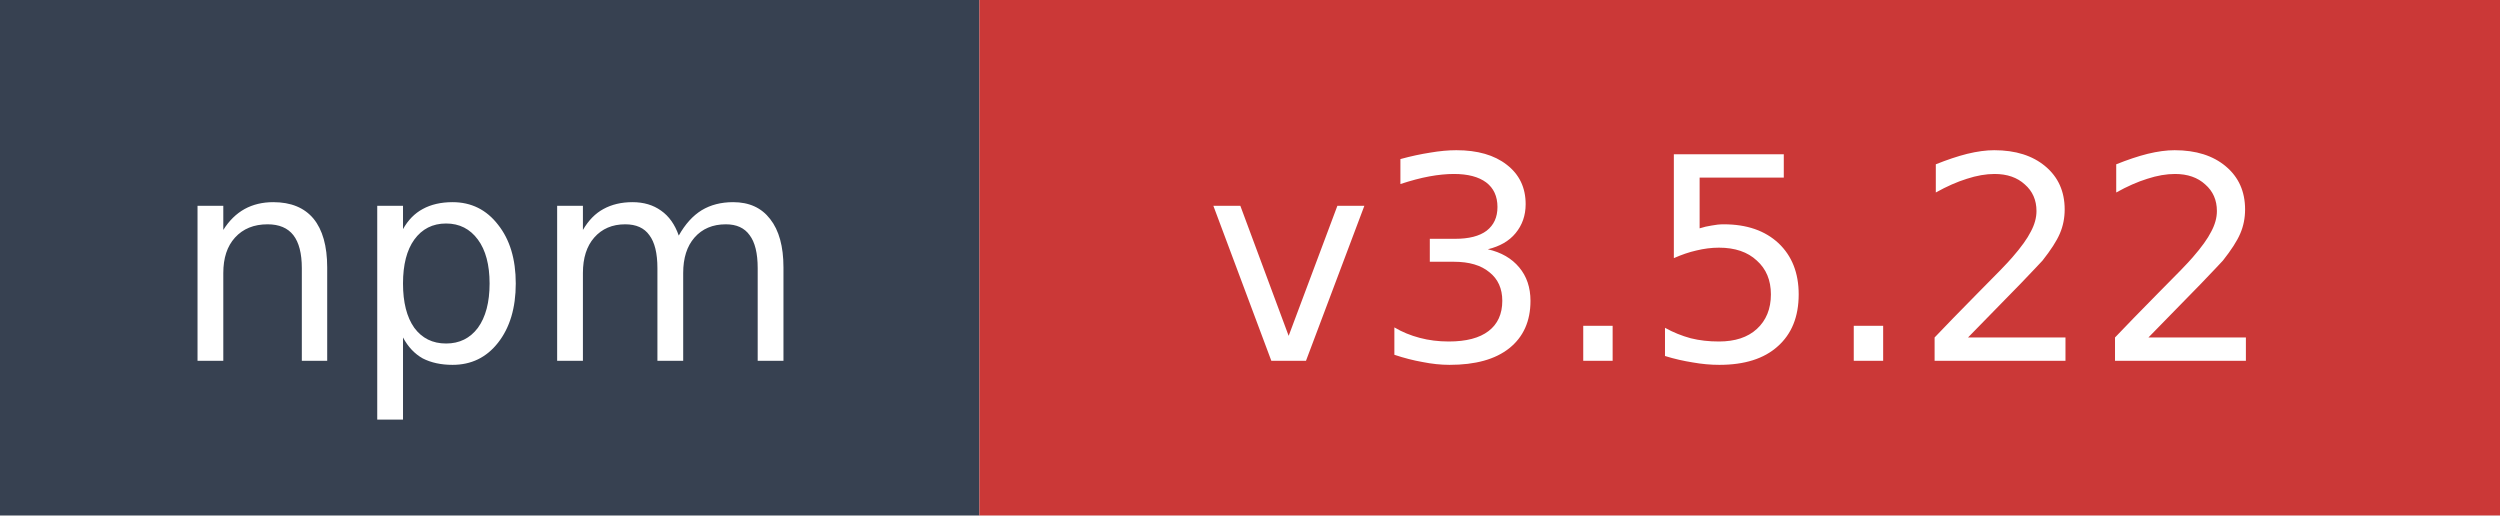
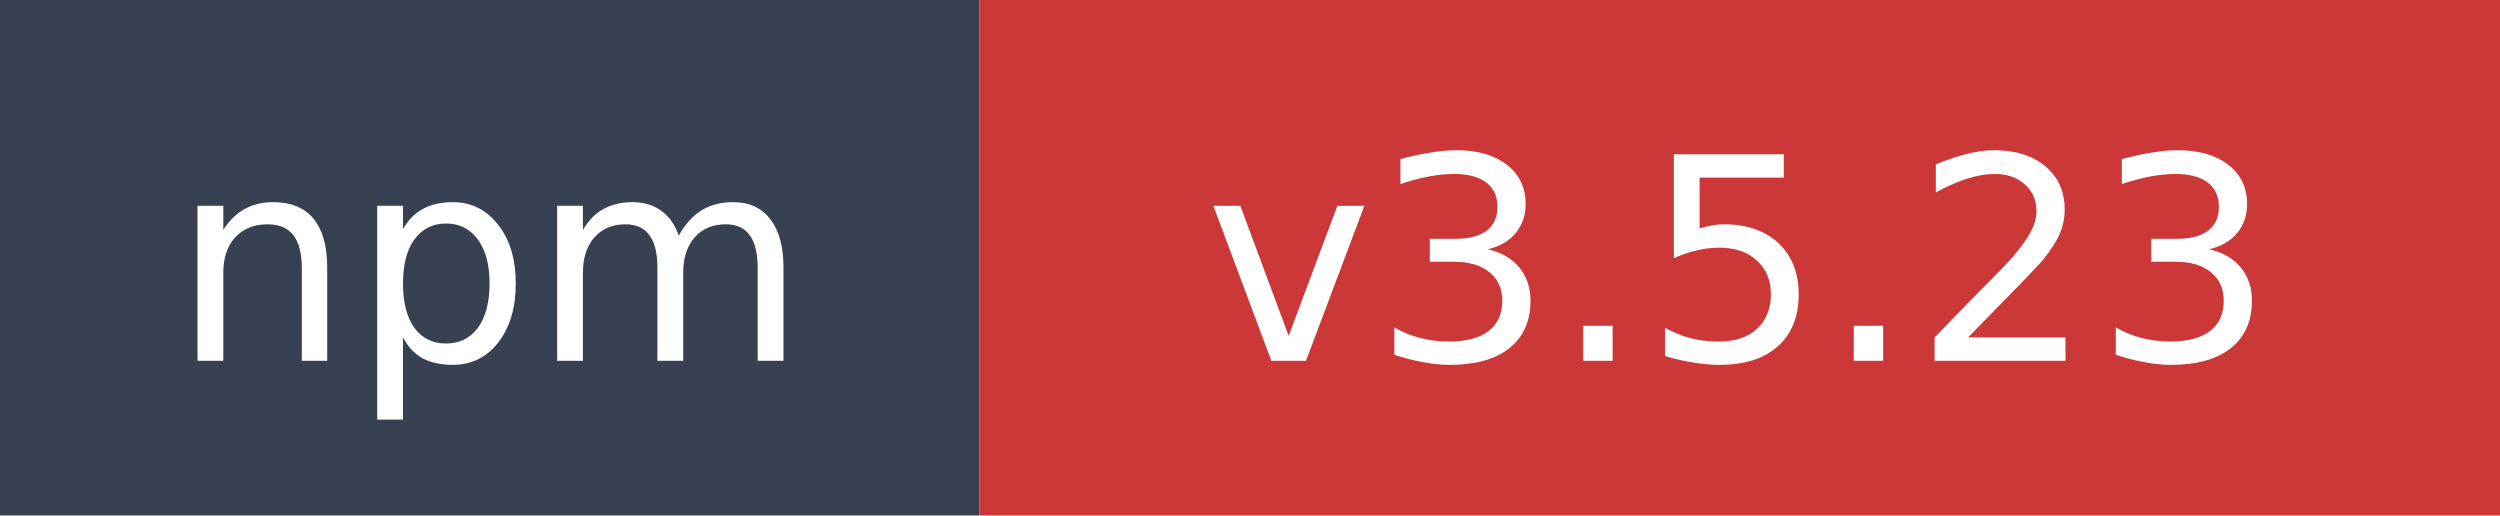
- <svg xmlns="http://www.w3.org/2000/svg" width="97" height="20" role="img" aria-label="npm: v3.5.22">
+ <svg xmlns="http://www.w3.org/2000/svg" width="97" height="20" role="img" aria-label="npm: v3.5.23">
  <rect width="38" height="20" fill="#374151" />
  <rect x="38" width="59" height="20" fill="#cb3837" />
  <text x="19" y="14" fill="#ffffff" font-family="Verdana,Geneva,DejaVu Sans,sans-serif" font-size="11" text-anchor="middle">npm</text>
-   <text x="67.5" y="14" fill="#ffffff" font-family="Verdana,Geneva,DejaVu Sans,sans-serif" font-size="11" text-anchor="middle">v3.5.22</text>
+   <text x="67.5" y="14" fill="#ffffff" font-family="Verdana,Geneva,DejaVu Sans,sans-serif" font-size="11" text-anchor="middle">v3.5.23</text>
</svg>
